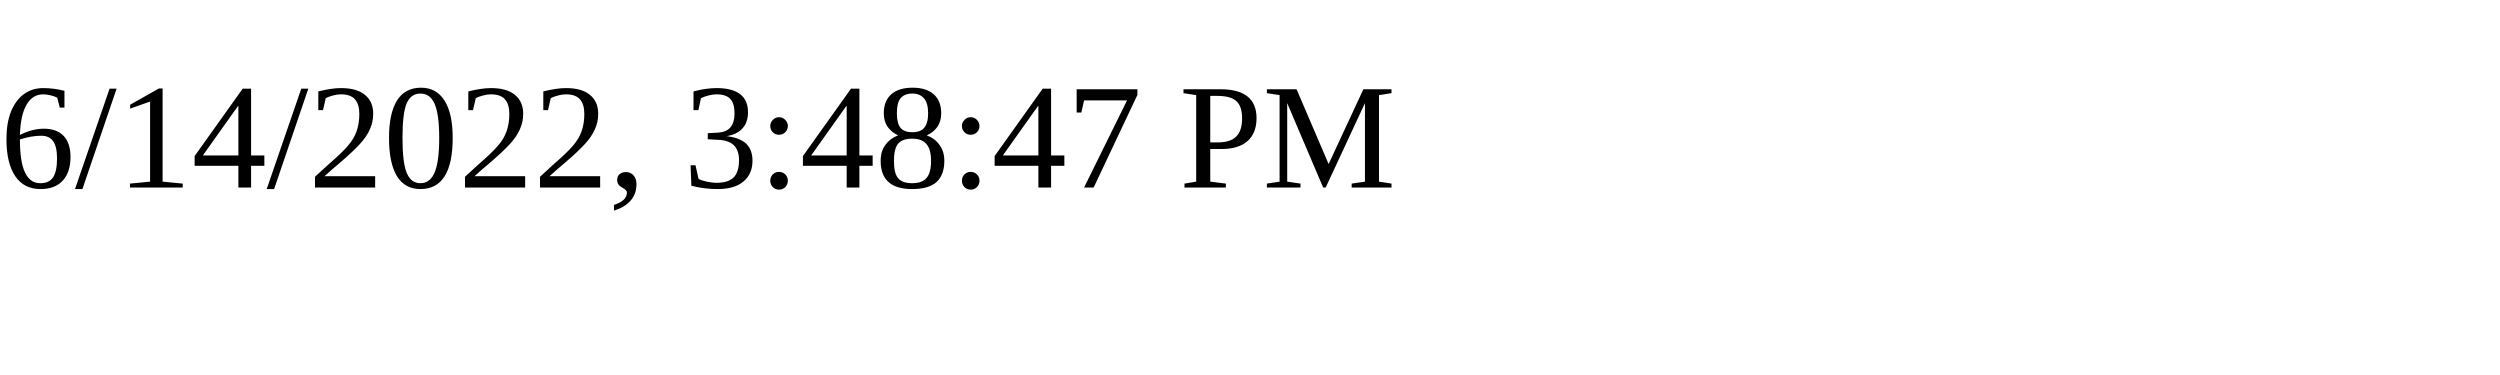
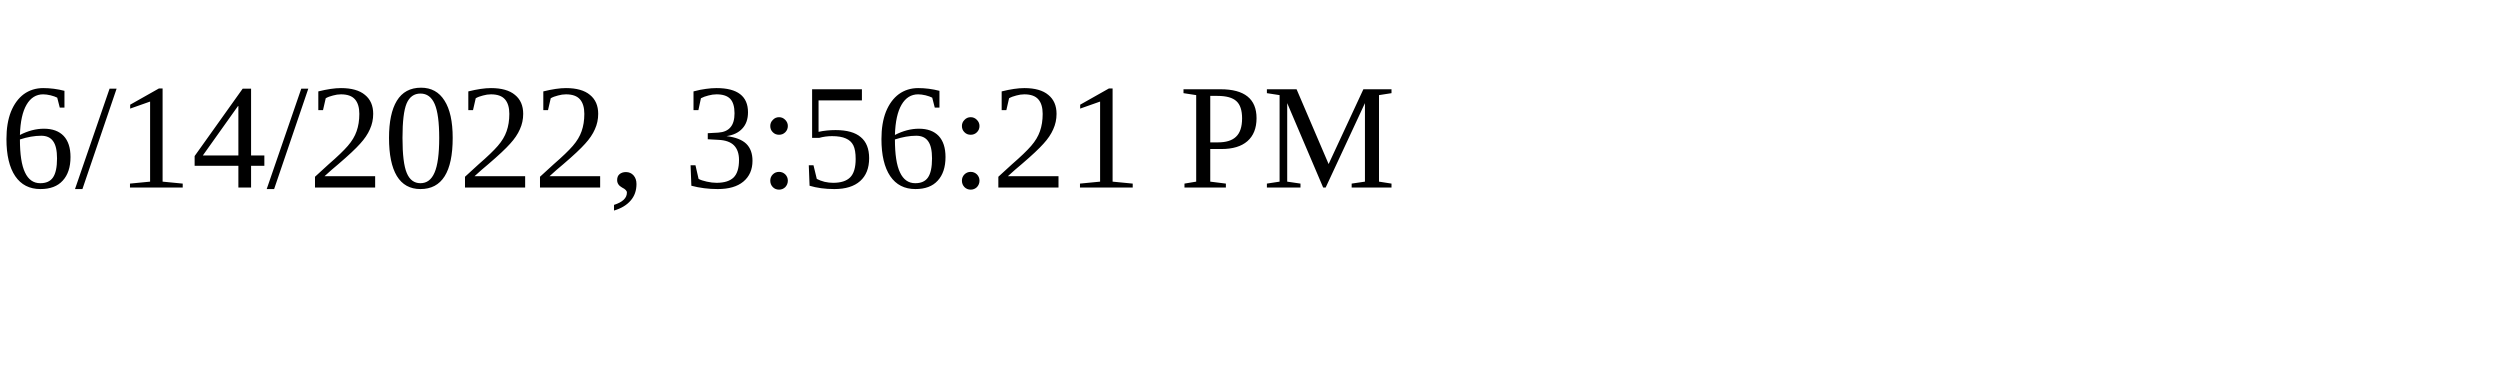
<svg xmlns="http://www.w3.org/2000/svg" height="30" width="200">
-   <text x="0" y="15">6/14/2022, 3:48:47 PM</text>
+   <text x="0" y="15">6/14/2022, 3:56:21 PM</text>
</svg>
